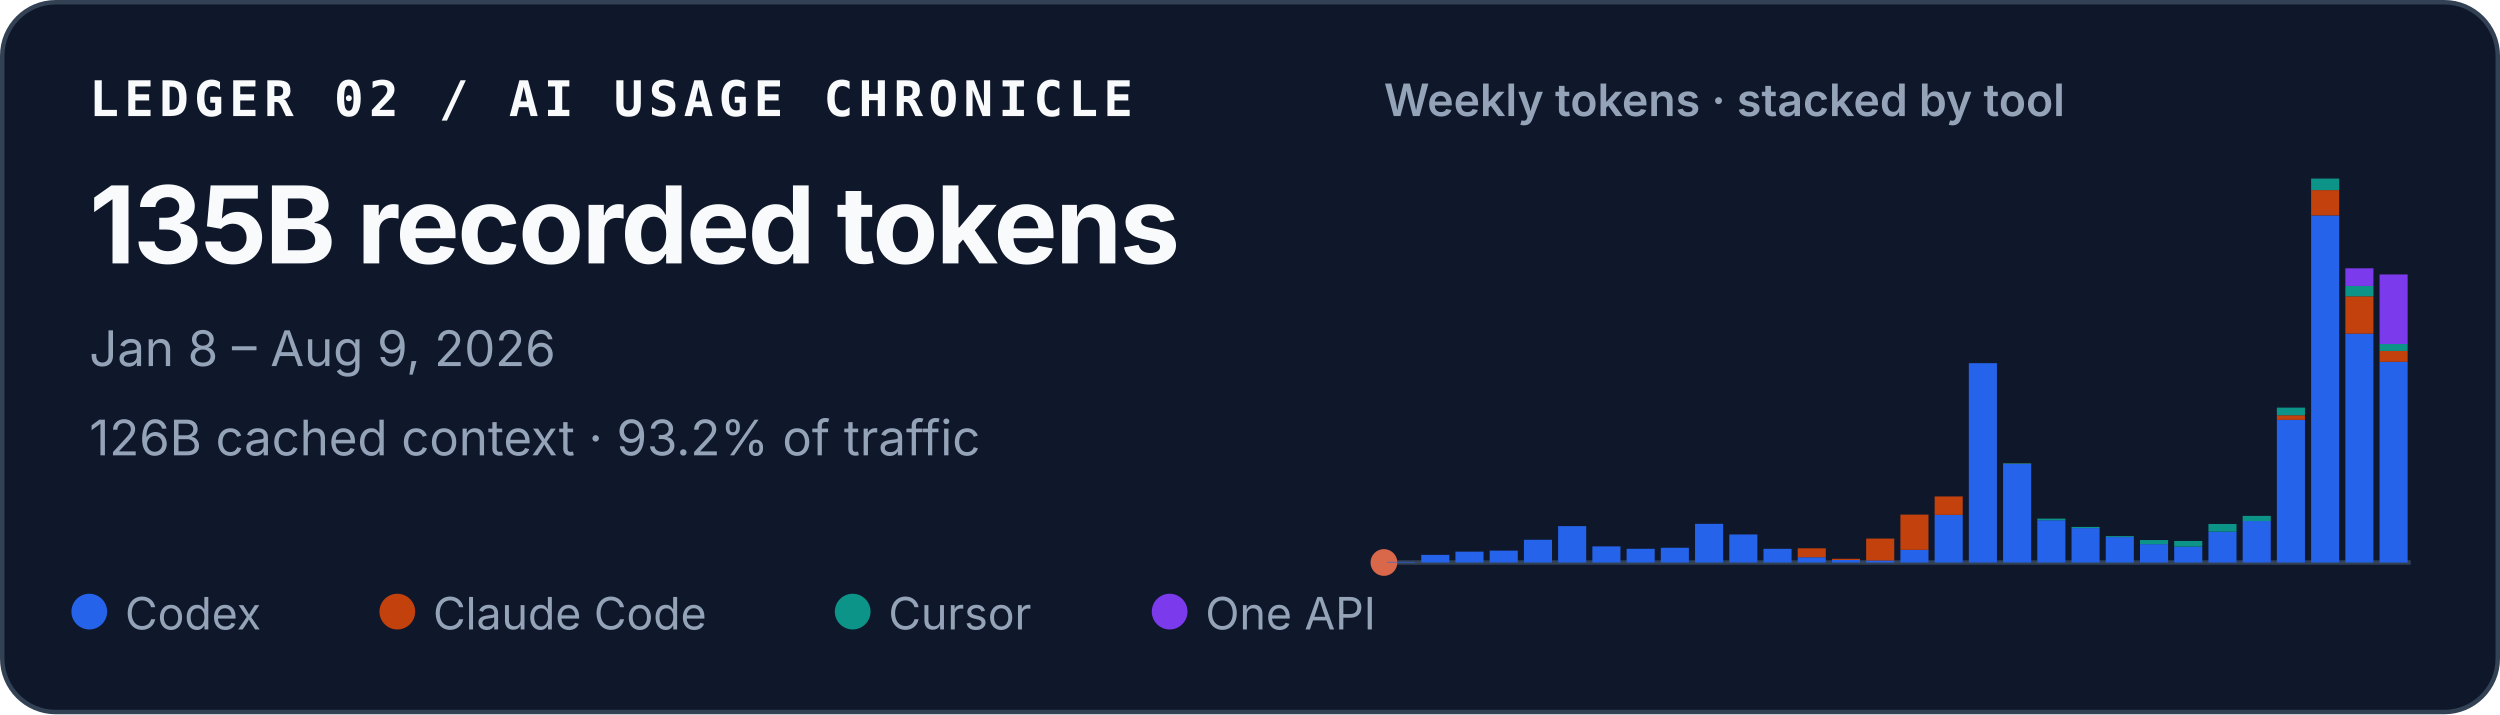
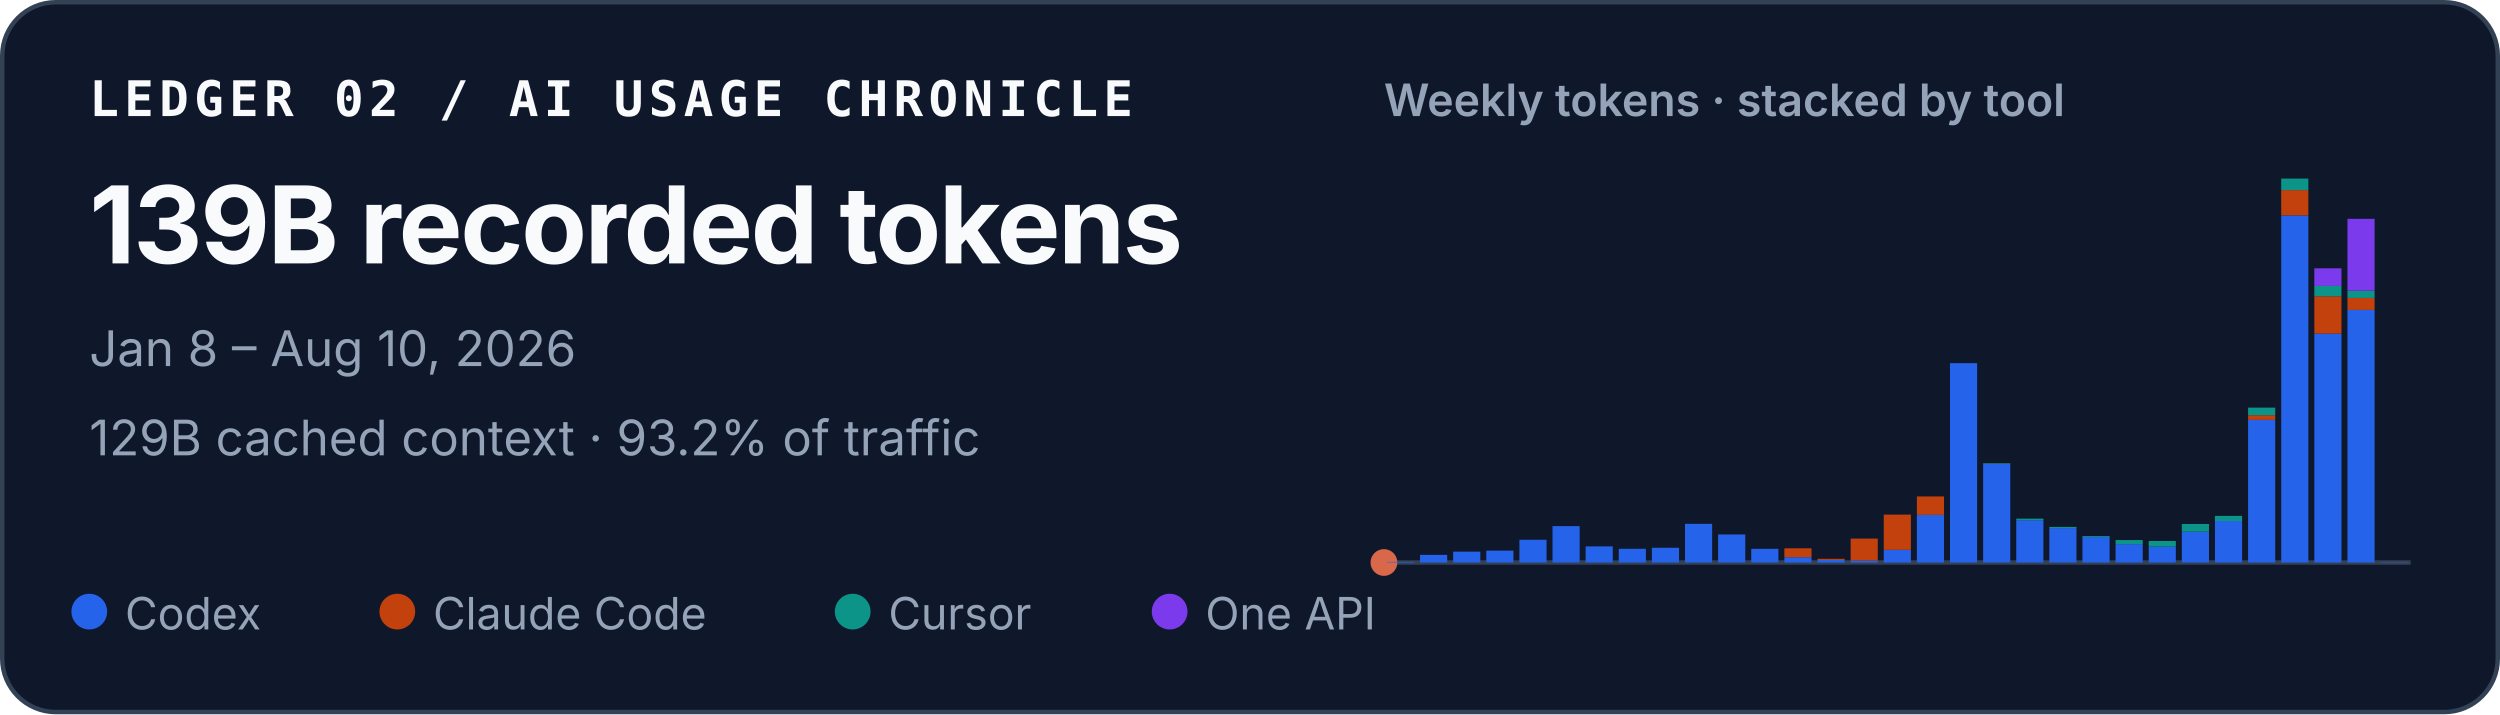
<svg xmlns="http://www.w3.org/2000/svg" width="560" height="160" viewBox="0 0 560 160" role="img" aria-labelledby="title desc">
  <style>
    text { font-family: ui-sans-serif, -apple-system, BlinkMacSystemFont, "Segoe UI", sans-serif; fill: #f8fafc; }
    .identity { font-family: ui-monospace, SFMono-Regular, Menlo, Consolas, monospace; font-size: 11px; font-weight: 700; letter-spacing: .11em; }
    .total { font-size: 24px; font-weight: 720; letter-spacing: -.02em; }
    .meta { font-size: 11px; fill: #94a3b8; }
    .chart-title { font-size: 10px; font-weight: 600; fill: #94a3b8; }
    .legend { font-size: 10px; fill: #94a3b8; }
  </style>
  <rect x=".5" y=".5" width="559" height="159" rx="12" fill="#0f172a" stroke="#334155" />
  <text x="20" y="26" class="identity">LEDGER 02 / AI USAGE CHRONICLE</text>
-   <text x="20" y="59" class="total">135B recorded tokens</text>
-   <text x="20" y="82" class="meta">Jan 8 – Aug 9, 2026</text>
-   <text x="20" y="102" class="meta">126B cached context · 93.2% of traffic</text>
+   <text x="20" y="59" class="total">139B recorded tokens</text>
+   <text x="20" y="82" class="meta">Jan 8 – Aug 10, 2026</text>
+   <text x="20" y="102" class="meta">129B cached context · 93.2% of traffic</text>
  <text x="310" y="26" class="chart-title">Weekly tokens · stacked by tool</text>
  <line x1="310" y1="126" x2="540" y2="126" stroke="#334155" />
  <circle cx="310" cy="126" r="3" fill="#D9684B" aria-hidden="true" />
  <g aria-label="Weekly token volume, stacked by tool">
-     <rect x="310.69" y="125.86" width="6.29" height="0.14" fill="#2563eb" />
-     <rect x="318.36" y="124.29" width="6.29" height="1.71" fill="#2563eb" />
-     <rect x="326.02" y="123.57" width="6.29" height="2.43" fill="#2563eb" />
-     <rect x="333.69" y="123.34" width="6.29" height="2.66" fill="#2563eb" />
-     <rect x="341.36" y="120.91" width="6.29" height="5.09" fill="#2563eb" />
-     <rect x="349.02" y="117.85" width="6.29" height="8.15" fill="#2563eb" />
-     <rect x="356.69" y="122.39" width="6.29" height="3.61" fill="#2563eb" />
-     <rect x="364.36" y="122.93" width="6.29" height="3.07" fill="#2563eb" />
-     <rect x="372.02" y="122.70" width="6.29" height="3.30" fill="#2563eb" />
-     <rect x="379.69" y="117.34" width="6.29" height="8.66" fill="#2563eb" />
-     <rect x="387.36" y="119.72" width="6.29" height="6.28" fill="#2563eb" />
-     <rect x="395.02" y="122.94" width="6.29" height="3.06" fill="#2563eb" />
-     <rect x="402.69" y="124.82" width="6.29" height="1.18" fill="#2563eb" />
-     <rect x="402.69" y="122.82" width="6.29" height="2.00" fill="#c2410c" />
-     <rect x="410.36" y="125.44" width="6.29" height="0.56" fill="#2563eb" />
-     <rect x="410.36" y="125.17" width="6.29" height="0.27" fill="#c2410c" />
-     <rect x="418.02" y="125.55" width="6.29" height="0.45" fill="#2563eb" />
-     <rect x="418.02" y="120.64" width="6.29" height="4.91" fill="#c2410c" />
-     <rect x="425.69" y="123.18" width="6.29" height="2.82" fill="#2563eb" />
-     <rect x="425.69" y="115.27" width="6.29" height="7.90" fill="#c2410c" />
-     <rect x="433.36" y="115.33" width="6.29" height="10.67" fill="#2563eb" />
-     <rect x="433.36" y="111.20" width="6.29" height="4.13" fill="#c2410c" />
-     <rect x="441.02" y="81.35" width="6.29" height="44.65" fill="#2563eb" />
-     <rect x="448.69" y="103.88" width="6.29" height="22.12" fill="#2563eb" />
-     <rect x="448.69" y="103.82" width="6.29" height="0.06" fill="#c2410c" />
-     <rect x="448.69" y="103.72" width="6.29" height="0.11" fill="#0d9488" />
-     <rect x="456.36" y="116.53" width="6.29" height="9.47" fill="#2563eb" />
-     <rect x="456.36" y="116.17" width="6.29" height="0.36" fill="#0d9488" />
-     <rect x="464.02" y="118.29" width="6.29" height="7.71" fill="#2563eb" />
-     <rect x="464.02" y="118.03" width="6.29" height="0.25" fill="#0d9488" />
-     <rect x="471.69" y="120.30" width="6.29" height="5.70" fill="#2563eb" />
-     <rect x="471.69" y="120.09" width="6.29" height="0.21" fill="#0d9488" />
-     <rect x="479.36" y="121.89" width="6.29" height="4.11" fill="#2563eb" />
-     <rect x="479.36" y="120.97" width="6.29" height="0.93" fill="#0d9488" />
-     <rect x="487.02" y="122.45" width="6.29" height="3.55" fill="#2563eb" />
-     <rect x="487.02" y="122.45" width="6.29" height="0.00" fill="#c2410c" />
-     <rect x="487.02" y="121.18" width="6.29" height="1.27" fill="#0d9488" />
-     <rect x="494.69" y="119.10" width="6.29" height="6.90" fill="#2563eb" />
-     <rect x="494.69" y="117.37" width="6.29" height="1.73" fill="#0d9488" />
-     <rect x="502.36" y="116.71" width="6.29" height="9.29" fill="#2563eb" />
-     <rect x="502.36" y="115.56" width="6.29" height="1.16" fill="#0d9488" />
-     <rect x="510.02" y="94.04" width="6.29" height="31.96" fill="#2563eb" />
-     <rect x="510.02" y="93.01" width="6.29" height="1.04" fill="#c2410c" />
-     <rect x="510.02" y="91.31" width="6.29" height="1.70" fill="#0d9488" />
-     <rect x="510.02" y="91.30" width="6.29" height="0.01" fill="#7c3aed" />
-     <rect x="517.69" y="48.26" width="6.29" height="77.74" fill="#2563eb" />
-     <rect x="517.69" y="42.58" width="6.29" height="5.67" fill="#c2410c" />
-     <rect x="517.69" y="40.00" width="6.29" height="2.58" fill="#0d9488" />
-     <rect x="525.36" y="74.74" width="6.29" height="51.26" fill="#2563eb" />
-     <rect x="525.36" y="66.37" width="6.29" height="8.37" fill="#c2410c" />
-     <rect x="525.36" y="64.05" width="6.29" height="2.32" fill="#0d9488" />
-     <rect x="525.36" y="60.10" width="6.29" height="3.95" fill="#7c3aed" />
-     <rect x="533.02" y="81.05" width="6.29" height="44.95" fill="#2563eb" />
-     <rect x="533.02" y="78.61" width="6.29" height="2.44" fill="#c2410c" />
-     <rect x="533.02" y="77.06" width="6.29" height="1.55" fill="#0d9488" />
-     <rect x="533.02" y="61.48" width="6.29" height="15.57" fill="#7c3aed" />
+     <rect x="310.67" y="125.86" width="6.08" height="0.14" fill="#2563eb" />
+     <rect x="318.09" y="124.29" width="6.08" height="1.71" fill="#2563eb" />
+     <rect x="325.51" y="123.57" width="6.08" height="2.43" fill="#2563eb" />
+     <rect x="332.93" y="123.34" width="6.08" height="2.66" fill="#2563eb" />
+     <rect x="340.35" y="120.91" width="6.08" height="5.09" fill="#2563eb" />
+     <rect x="347.76" y="117.85" width="6.08" height="8.15" fill="#2563eb" />
+     <rect x="355.18" y="122.39" width="6.08" height="3.61" fill="#2563eb" />
+     <rect x="362.60" y="122.93" width="6.08" height="3.07" fill="#2563eb" />
+     <rect x="370.02" y="122.70" width="6.08" height="3.30" fill="#2563eb" />
+     <rect x="377.44" y="117.34" width="6.08" height="8.66" fill="#2563eb" />
+     <rect x="384.86" y="119.72" width="6.08" height="6.28" fill="#2563eb" />
+     <rect x="392.28" y="122.94" width="6.08" height="3.06" fill="#2563eb" />
+     <rect x="399.70" y="124.82" width="6.08" height="1.18" fill="#2563eb" />
+     <rect x="399.70" y="122.82" width="6.08" height="2.00" fill="#c2410c" />
+     <rect x="407.12" y="125.44" width="6.08" height="0.56" fill="#2563eb" />
+     <rect x="407.12" y="125.17" width="6.08" height="0.27" fill="#c2410c" />
+     <rect x="414.54" y="125.55" width="6.08" height="0.45" fill="#2563eb" />
+     <rect x="414.54" y="120.64" width="6.08" height="4.91" fill="#c2410c" />
+     <rect x="421.96" y="123.18" width="6.08" height="2.82" fill="#2563eb" />
+     <rect x="421.96" y="115.27" width="6.08" height="7.90" fill="#c2410c" />
+     <rect x="429.38" y="115.33" width="6.08" height="10.67" fill="#2563eb" />
+     <rect x="429.38" y="111.20" width="6.08" height="4.13" fill="#c2410c" />
+     <rect x="436.80" y="81.35" width="6.08" height="44.65" fill="#2563eb" />
+     <rect x="444.22" y="103.88" width="6.08" height="22.12" fill="#2563eb" />
+     <rect x="444.22" y="103.82" width="6.08" height="0.06" fill="#c2410c" />
+     <rect x="444.22" y="103.72" width="6.08" height="0.11" fill="#0d9488" />
+     <rect x="451.64" y="116.53" width="6.08" height="9.47" fill="#2563eb" />
+     <rect x="451.64" y="116.17" width="6.08" height="0.36" fill="#0d9488" />
+     <rect x="459.05" y="118.29" width="6.08" height="7.71" fill="#2563eb" />
+     <rect x="459.05" y="118.03" width="6.08" height="0.25" fill="#0d9488" />
+     <rect x="466.47" y="120.30" width="6.08" height="5.70" fill="#2563eb" />
+     <rect x="466.47" y="120.09" width="6.08" height="0.21" fill="#0d9488" />
+     <rect x="473.89" y="121.89" width="6.08" height="4.11" fill="#2563eb" />
+     <rect x="473.89" y="120.97" width="6.08" height="0.93" fill="#0d9488" />
+     <rect x="481.31" y="122.45" width="6.08" height="3.55" fill="#2563eb" />
+     <rect x="481.31" y="122.45" width="6.08" height="0.00" fill="#c2410c" />
+     <rect x="481.31" y="121.18" width="6.08" height="1.27" fill="#0d9488" />
+     <rect x="488.73" y="119.10" width="6.08" height="6.90" fill="#2563eb" />
+     <rect x="488.73" y="117.37" width="6.08" height="1.73" fill="#0d9488" />
+     <rect x="496.15" y="116.71" width="6.08" height="9.29" fill="#2563eb" />
+     <rect x="496.15" y="115.56" width="6.08" height="1.16" fill="#0d9488" />
+     <rect x="503.57" y="94.04" width="6.08" height="31.96" fill="#2563eb" />
+     <rect x="503.57" y="93.01" width="6.08" height="1.04" fill="#c2410c" />
+     <rect x="503.57" y="91.31" width="6.08" height="1.70" fill="#0d9488" />
+     <rect x="503.57" y="91.30" width="6.08" height="0.01" fill="#7c3aed" />
+     <rect x="510.99" y="48.26" width="6.08" height="77.74" fill="#2563eb" />
+     <rect x="510.99" y="42.58" width="6.08" height="5.67" fill="#c2410c" />
+     <rect x="510.99" y="40.00" width="6.08" height="2.58" fill="#0d9488" />
+     <rect x="518.41" y="74.74" width="6.08" height="51.26" fill="#2563eb" />
+     <rect x="518.41" y="66.37" width="6.08" height="8.37" fill="#c2410c" />
+     <rect x="518.41" y="64.05" width="6.08" height="2.32" fill="#0d9488" />
+     <rect x="518.41" y="60.10" width="6.08" height="3.95" fill="#7c3aed" />
+     <rect x="525.83" y="69.43" width="6.08" height="56.57" fill="#2563eb" />
+     <rect x="525.83" y="66.74" width="6.08" height="2.69" fill="#c2410c" />
+     <rect x="525.83" y="65.12" width="6.08" height="1.62" fill="#0d9488" />
+     <rect x="525.83" y="49.02" width="6.08" height="16.10" fill="#7c3aed" />
+     <rect x="533.25" y="125.97" width="6.08" height="0.03" fill="#2563eb" />
+     <rect x="533.25" y="125.93" width="6.08" height="0.04" fill="#7c3aed" />
  </g>
  <circle cx="20" cy="137" r="4" fill="#2563eb" />
  <text x="28" y="141" class="legend">Codex</text>
  <circle cx="89" cy="137" r="4" fill="#c2410c" />
  <text x="97" y="141" class="legend">Claude Code</text>
  <circle cx="191" cy="137" r="4" fill="#0d9488" />
  <text x="199" y="141" class="legend">Cursor</text>
  <circle cx="262" cy="137" r="4" fill="#7c3aed" />
  <text x="270" y="141" class="legend">One API</text>
</svg>
